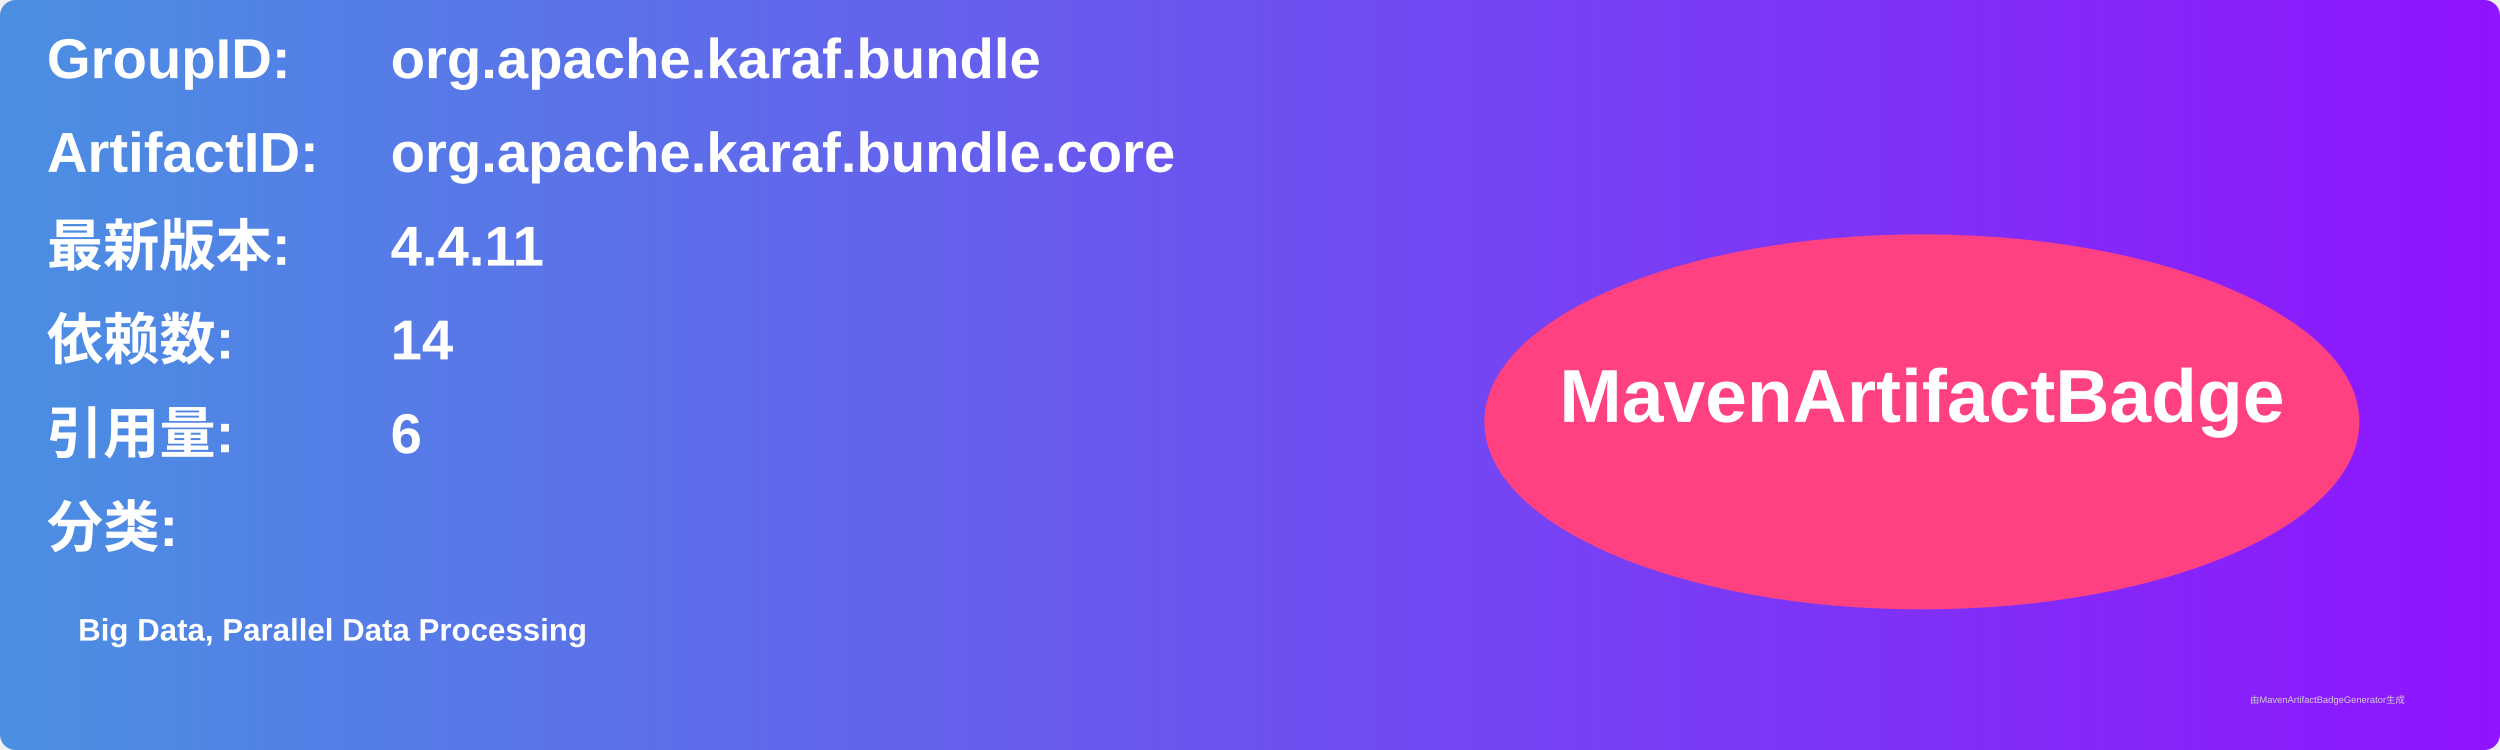
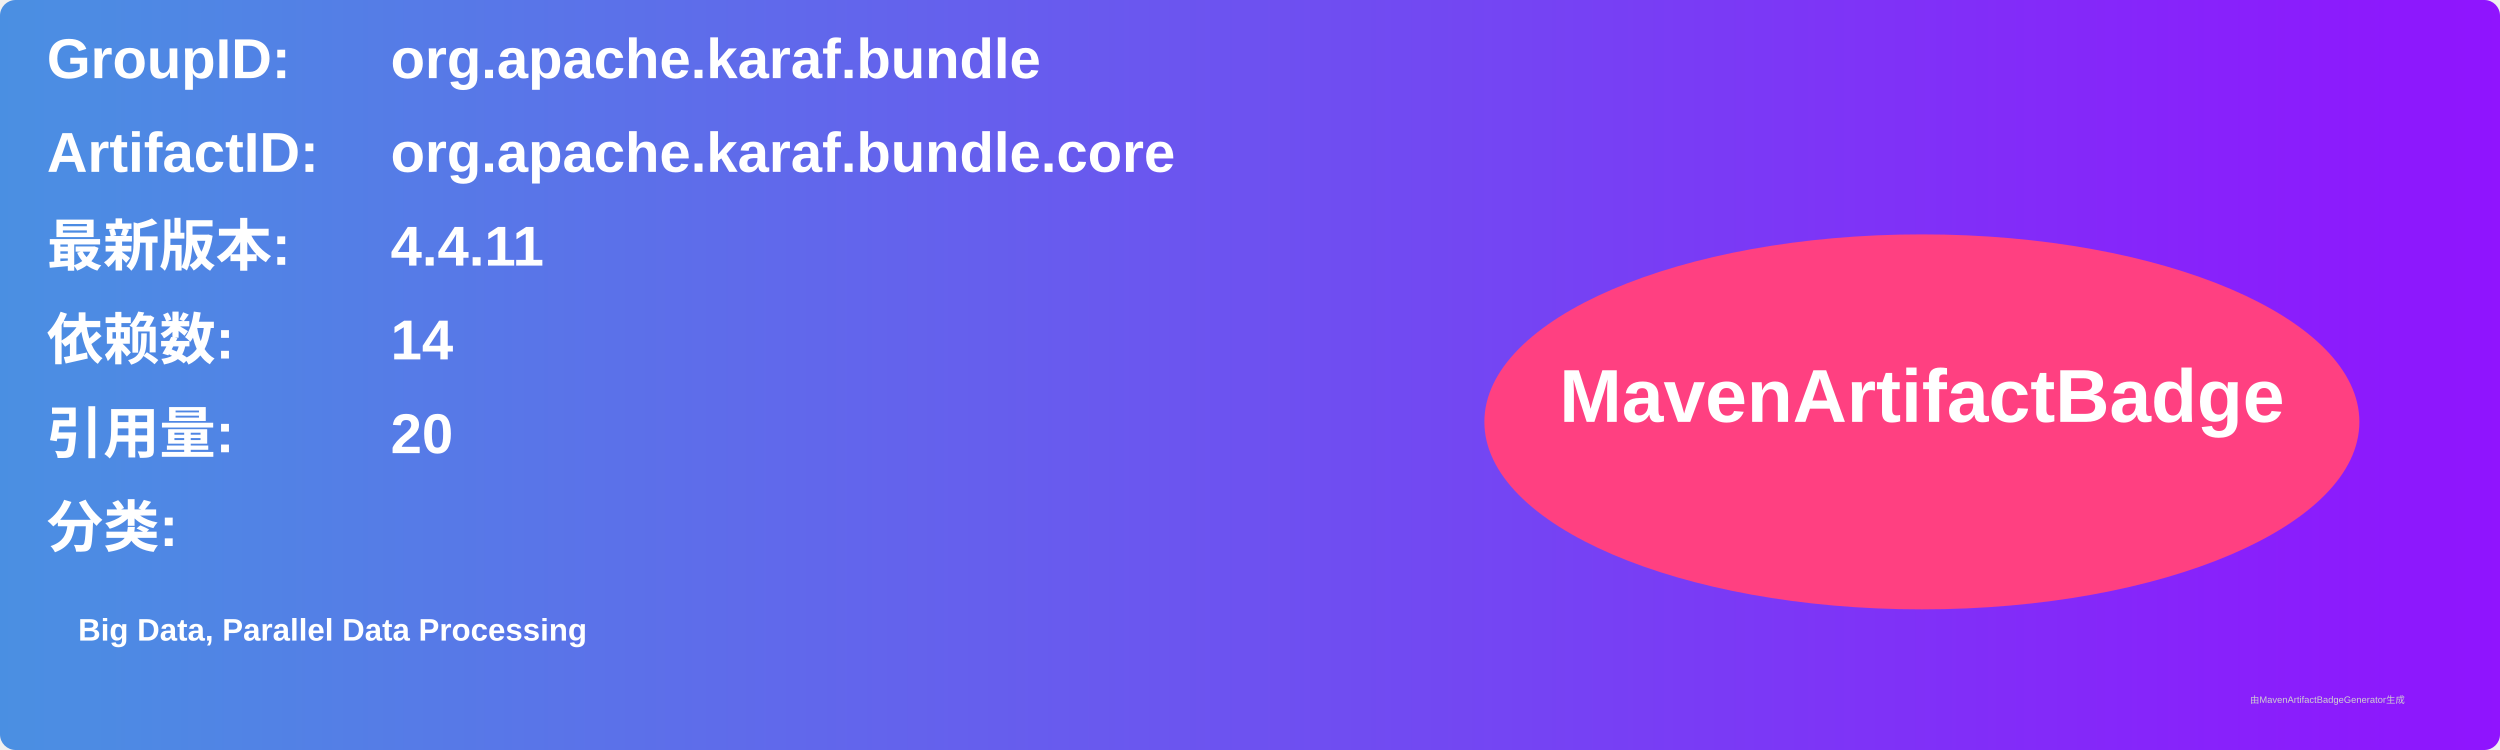
<svg xmlns="http://www.w3.org/2000/svg" width="800" height="240" viewBox="0 0 800 240">
  <linearGradient id="grad" x1="0%" y1="0%" x2="100%" y2="0%">
    <stop offset="0%" stop-color="#4a90e2" />
    <stop offset="100%" stop-color="#9013fe" />
  </linearGradient>
  <rect width="100%" height="100%" rx="5" ry="5" fill="url(#grad)" />
  <g transform="translate(15, 15)">
    <text x="0" y="10" font-family="Arial" font-size="18" fill="white" font-weight="bold" width="260">GroupID:</text>
    <text x="110" y="10" font-family="Arial" font-size="18" fill="white" font-weight="bold" width="460">org.apache.karaf.bundle</text>
    <text x="0" y="40" font-family="Arial" font-size="18" fill="white" font-weight="bold" width="260">ArtifactID:</text>
    <text x="110" y="40" font-family="Arial" font-size="18" fill="white" font-weight="bold" width="460">org.apache.karaf.bundle.core</text>
    <text x="0" y="70" font-family="Arial" font-size="18" fill="white" font-weight="bold">最新版本:</text>
    <text x="110" y="70" font-family="Arial" font-size="18" fill="white" font-weight="bold">
      <tspan font-weight="bold">4.4.11</tspan>
    </text>
    <text x="0" y="100" font-family="Arial" font-size="18" fill="white" font-weight="bold">依赖数: </text>
    <text x="110" y="100" font-family="Arial" font-size="18" fill="white">
      <tspan font-weight="bold">14</tspan>
    </text>
    <text x="0" y="130" font-family="Arial" font-size="18" fill="white" font-weight="bold">引用量: </text>
    <text x="110" y="130" font-family="Arial" font-size="18" fill="white">
-       <tspan font-weight="bold">6</tspan>
+       <tspan font-weight="bold">20</tspan>
    </text>
    <text x="0" y="160" font-family="Arial" font-size="18" fill="white" font-weight="bold">分类:</text>
    <text x="10" y="190" font-family="Arial" font-size="10" fill="white">
      <tspan font-weight="bold">Big Data, Parallel Data Processing</tspan>
    </text>
    <ellipse cx="600" cy="120" rx="140" ry="60" fill="#ff4081" />
    <text x="600" y="120" text-anchor="middle" font-family="Arial" font-size="24" fill="white" font-weight="bold">MavenArtifactBadge</text>
  </g>
  <text x="720" y="225" font-family="Arial" font-size="3" fill="#d0d0d0">由MavenArtifactBadgeGenerator生成</text>
</svg>
